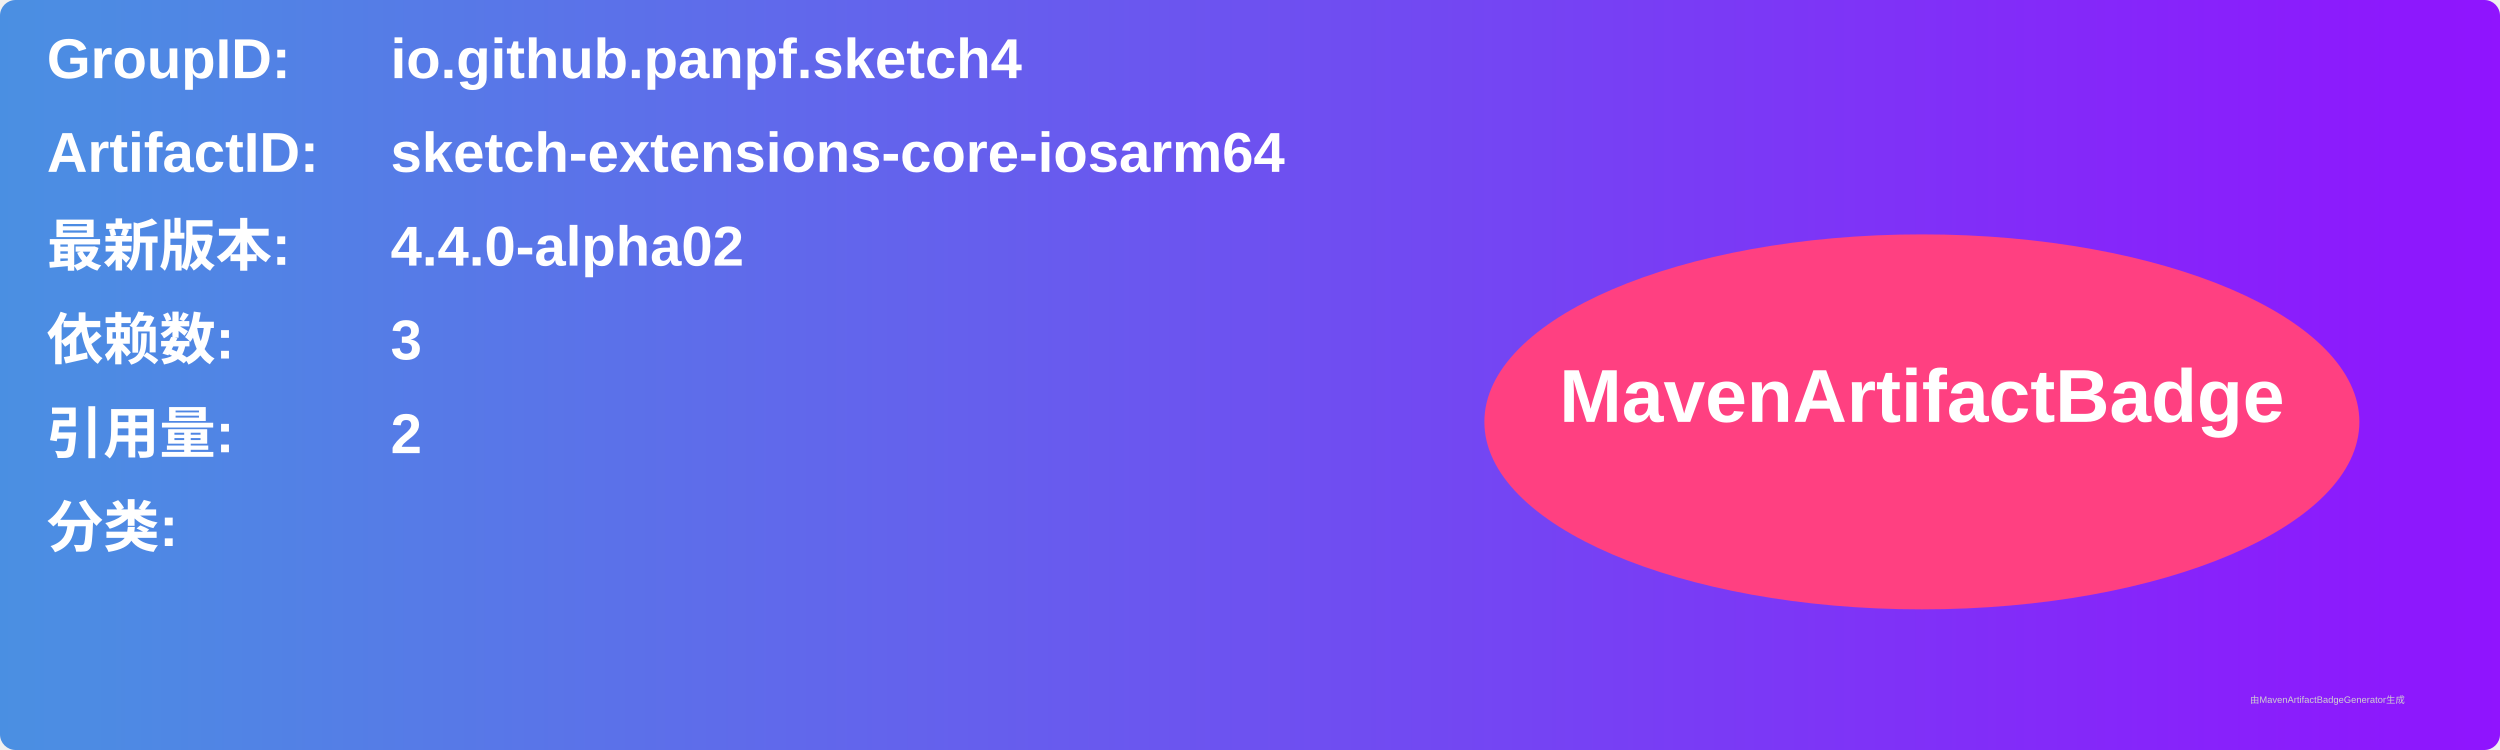
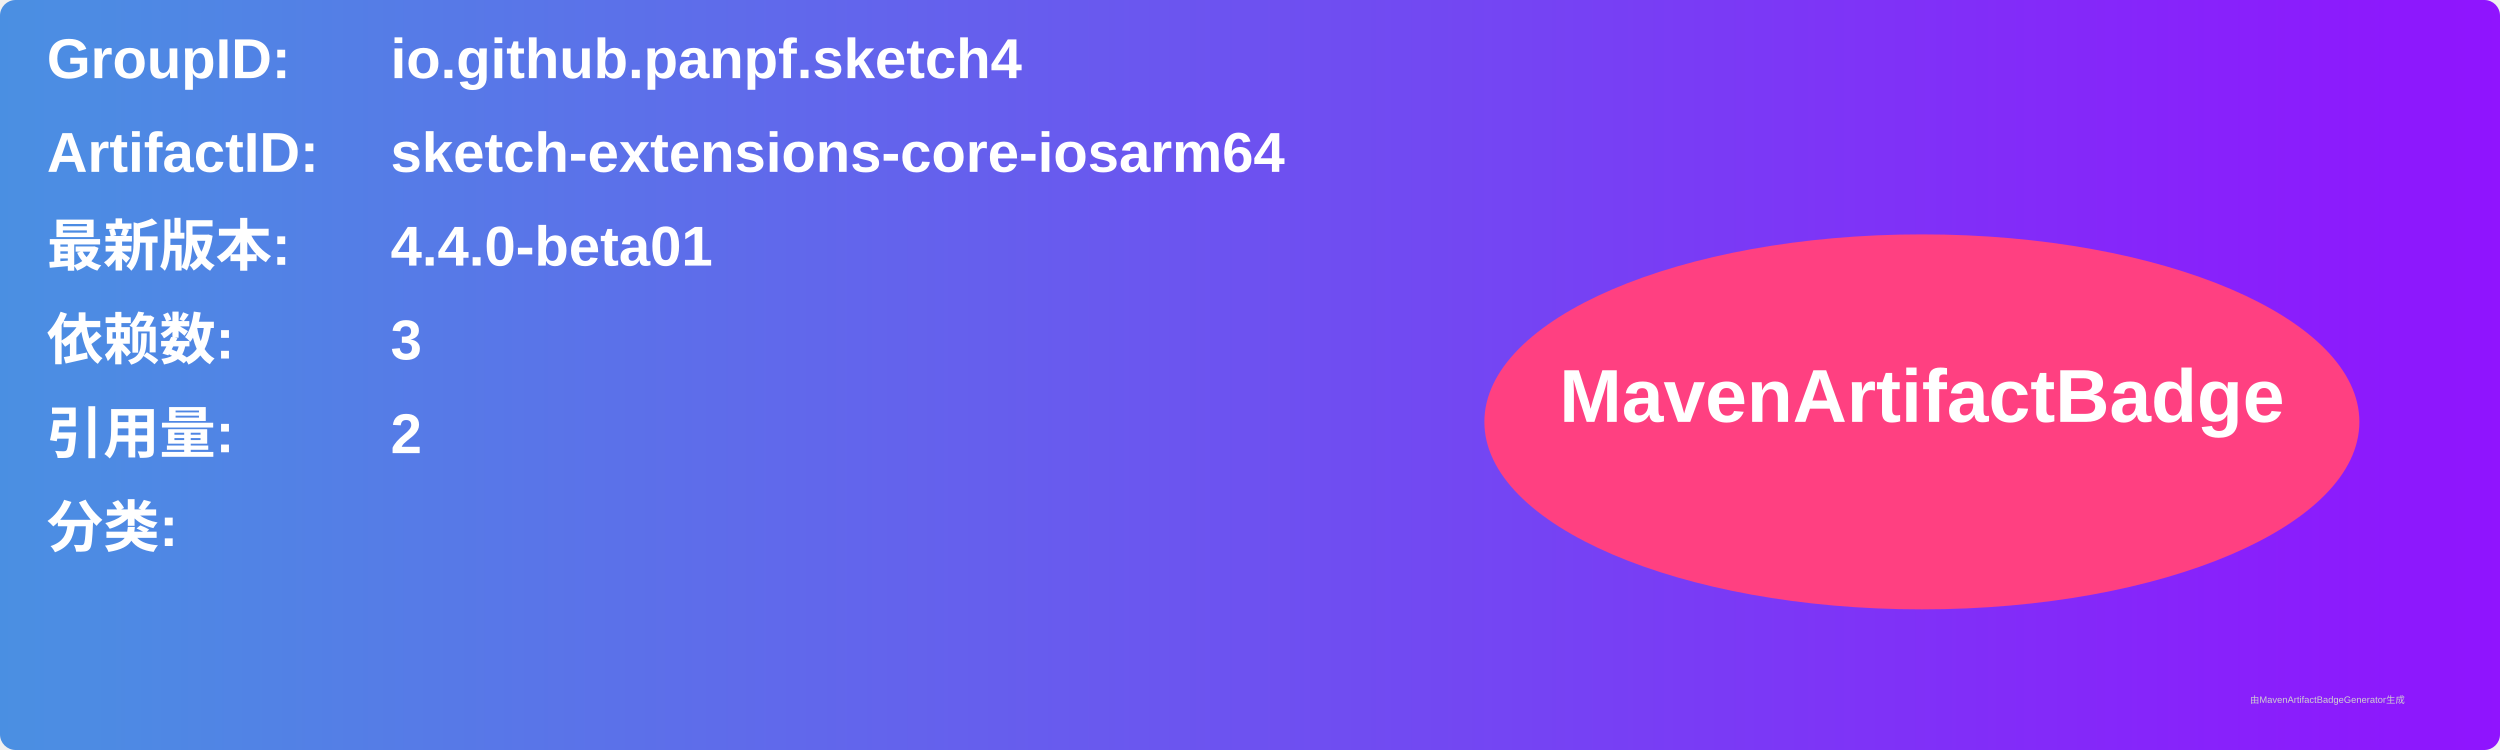
<svg xmlns="http://www.w3.org/2000/svg" width="800" height="240" viewBox="0 0 800 240">
  <linearGradient id="grad" x1="0%" y1="0%" x2="100%" y2="0%">
    <stop offset="0%" stop-color="#4a90e2" />
    <stop offset="100%" stop-color="#9013fe" />
  </linearGradient>
  <rect width="100%" height="100%" rx="5" ry="5" fill="url(#grad)" />
  <g transform="translate(15, 15)">
    <text x="0" y="10" font-family="Arial" font-size="18" fill="white" font-weight="bold" width="260">GroupID:</text>
    <text x="110" y="10" font-family="Arial" font-size="18" fill="white" font-weight="bold" width="460">io.github.panpf.sketch4</text>
    <text x="0" y="40" font-family="Arial" font-size="18" fill="white" font-weight="bold" width="260">ArtifactID:</text>
    <text x="110" y="40" font-family="Arial" font-size="18" fill="white" font-weight="bold" width="460">sketch-extensions-core-iosarm64</text>
    <text x="0" y="70" font-family="Arial" font-size="18" fill="white" font-weight="bold">最新版本:</text>
    <text x="110" y="70" font-family="Arial" font-size="18" fill="white" font-weight="bold">
-       <tspan font-weight="bold">4.4.0-alpha02</tspan>
+       <tspan font-weight="bold">4.4.0-beta01</tspan>
    </text>
    <text x="0" y="100" font-family="Arial" font-size="18" fill="white" font-weight="bold">依赖数: </text>
    <text x="110" y="100" font-family="Arial" font-size="18" fill="white">
      <tspan font-weight="bold">3</tspan>
    </text>
    <text x="0" y="130" font-family="Arial" font-size="18" fill="white" font-weight="bold">引用量: </text>
    <text x="110" y="130" font-family="Arial" font-size="18" fill="white">
      <tspan font-weight="bold">2</tspan>
    </text>
    <text x="0" y="160" font-family="Arial" font-size="18" fill="white" font-weight="bold">分类:</text>
    <text x="10" y="190" font-family="Arial" font-size="10" fill="white">
      <tspan font-weight="bold" />
    </text>
    <ellipse cx="600" cy="120" rx="140" ry="60" fill="#ff4081" />
    <text x="600" y="120" text-anchor="middle" font-family="Arial" font-size="24" fill="white" font-weight="bold">MavenArtifactBadge</text>
  </g>
  <text x="720" y="225" font-family="Arial" font-size="3" fill="#d0d0d0">由MavenArtifactBadgeGenerator生成</text>
</svg>
